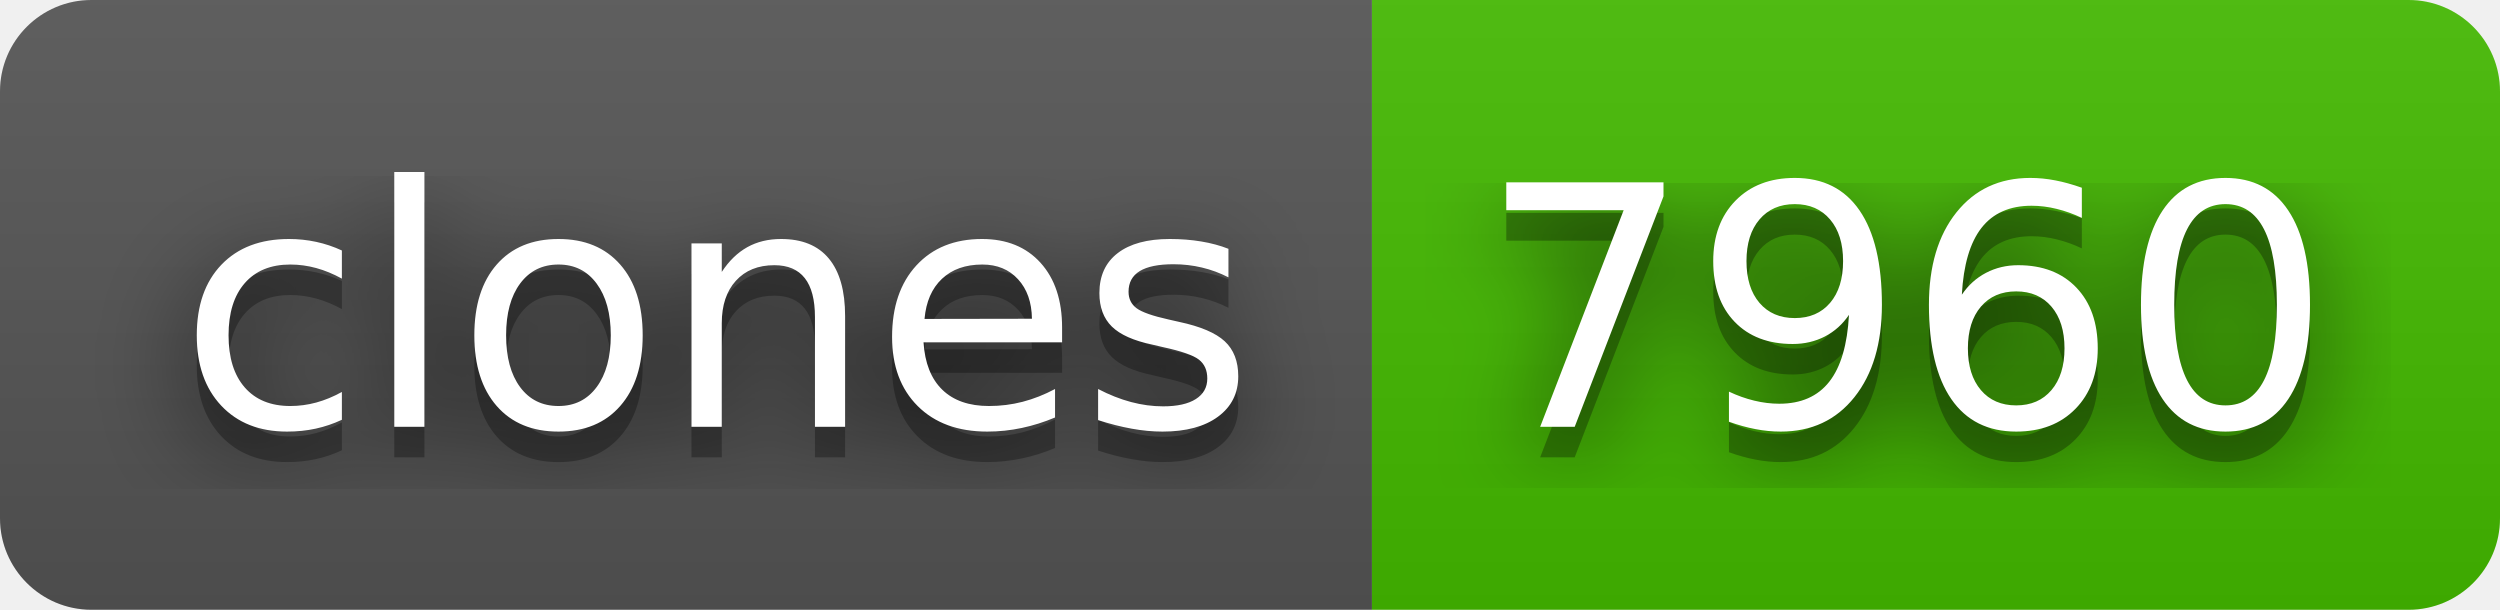
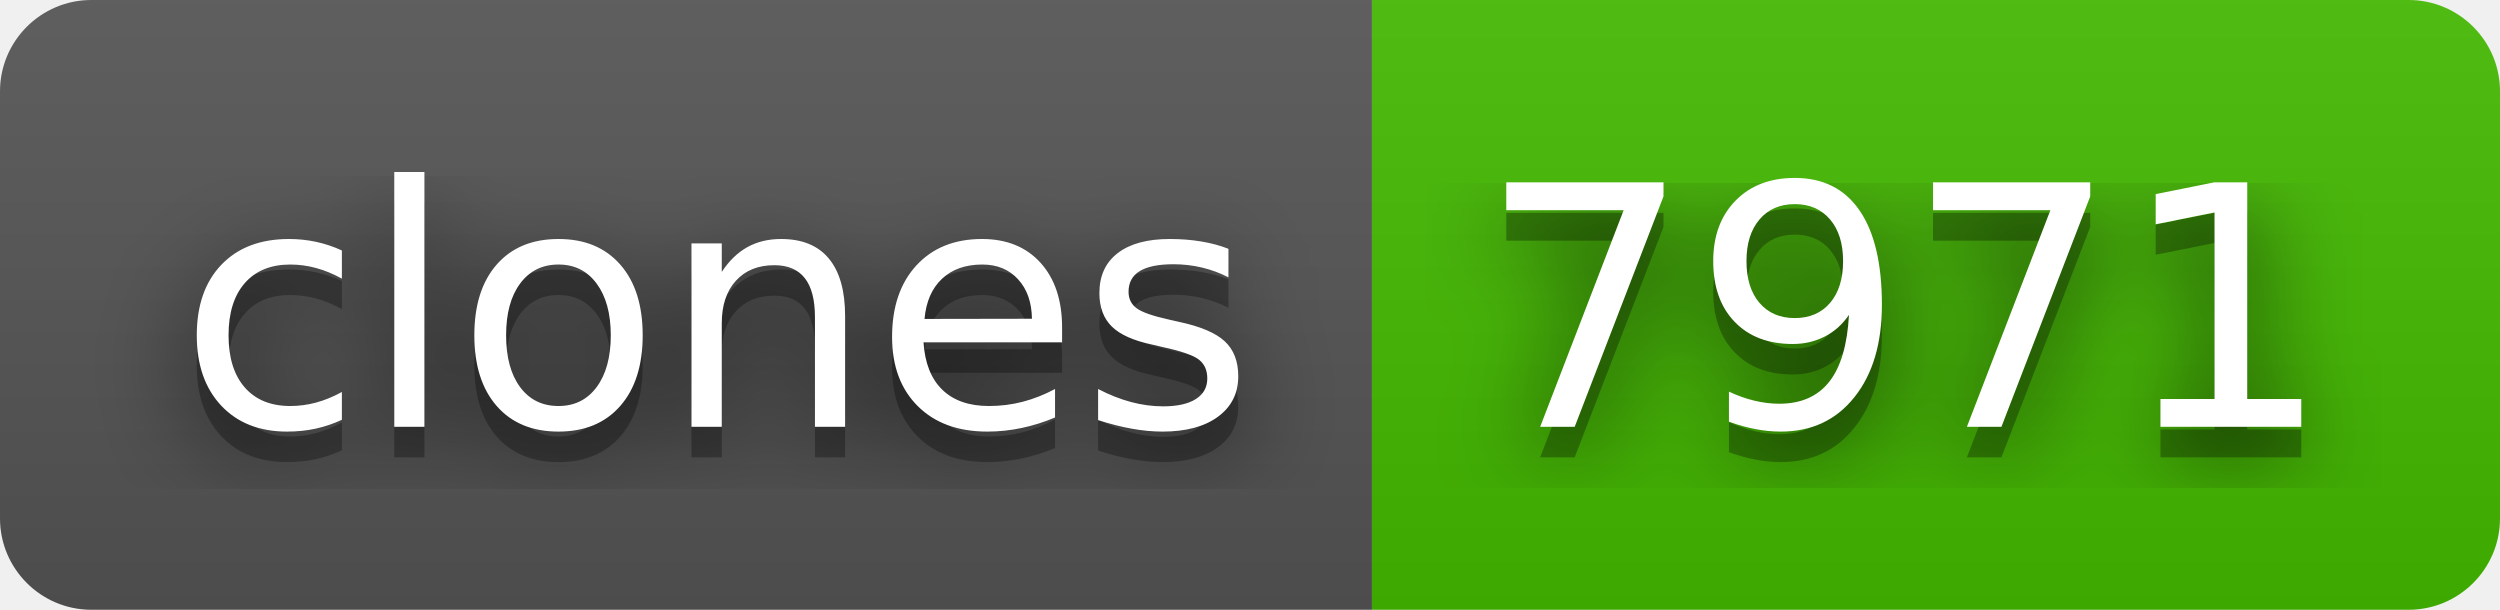
- <svg xmlns="http://www.w3.org/2000/svg" width="82" height="20" role="img" aria-label="clones: 7960">
+ <svg xmlns="http://www.w3.org/2000/svg" width="82" height="20" role="img" aria-label="clones: 7971">
  <filter id="blur">
    <feGaussianBlur stdDeviation="16" />
  </filter>
  <linearGradient id="s" x2="0" y2="100%">
    <stop offset="0" stop-color="#bbb" stop-opacity=".1" />
    <stop offset="1" stop-opacity=".1" />
  </linearGradient>
  <clipPath id="r">
    <rect width="82" height="20" rx="3" />
  </clipPath>
  <g clip-path="url(#r)">
    <rect width="45" height="20" fill="#555" />
    <rect x="45" width="37" height="20" fill="#4b0" />
    <rect width="82" height="20" fill="url(#s)" />
  </g>
  <g fill="#fff" text-anchor="middle" font-family="Verdana,Geneva,DejaVu Sans,sans-serif" text-rendering="geometricPrecision" font-size="110">
    <g transform="scale(.1)">
      <g aria-hidden="true" fill="#010101">
        <text x="235" y="150" fill-opacity=".8" filter="url(#blur)" textLength="350">clones</text>
        <text x="235" y="150" fill-opacity=".3" textLength="350">clones</text>
      </g>
      <text x="235" y="140" textLength="350">clones</text>
    </g>
    <g transform="scale(.1)">
      <g aria-hidden="true" fill="#010101">
-         <text x="625" y="150" fill-opacity=".8" filter="url(#blur)" textLength="270">7960</text>
-         <text x="625" y="150" fill-opacity=".3" textLength="270">7960</text>
+         <text x="625" y="150" fill-opacity=".8" filter="url(#blur)" textLength="270">7971</text>
+         <text x="625" y="150" fill-opacity=".3" textLength="270">7971</text>
      </g>
-       <text x="625" y="140" textLength="270">7960</text>
+       <text x="625" y="140" textLength="270">7971</text>
    </g>
  </g>
</svg>
